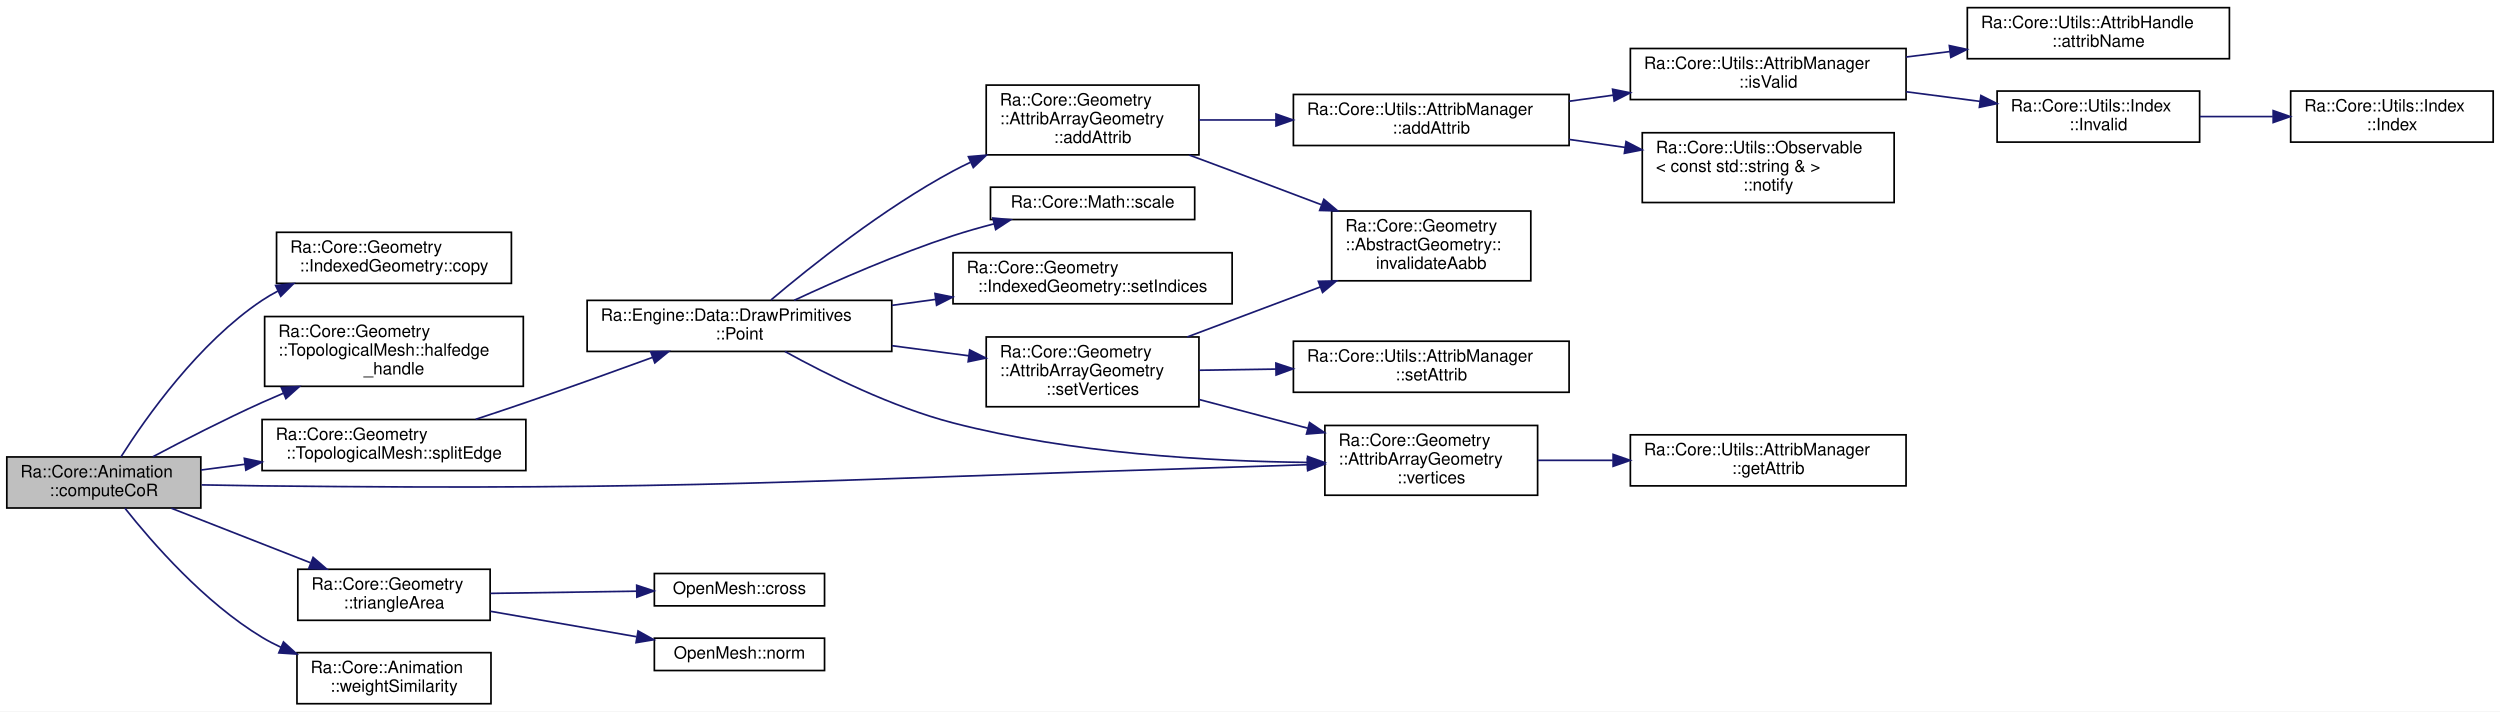
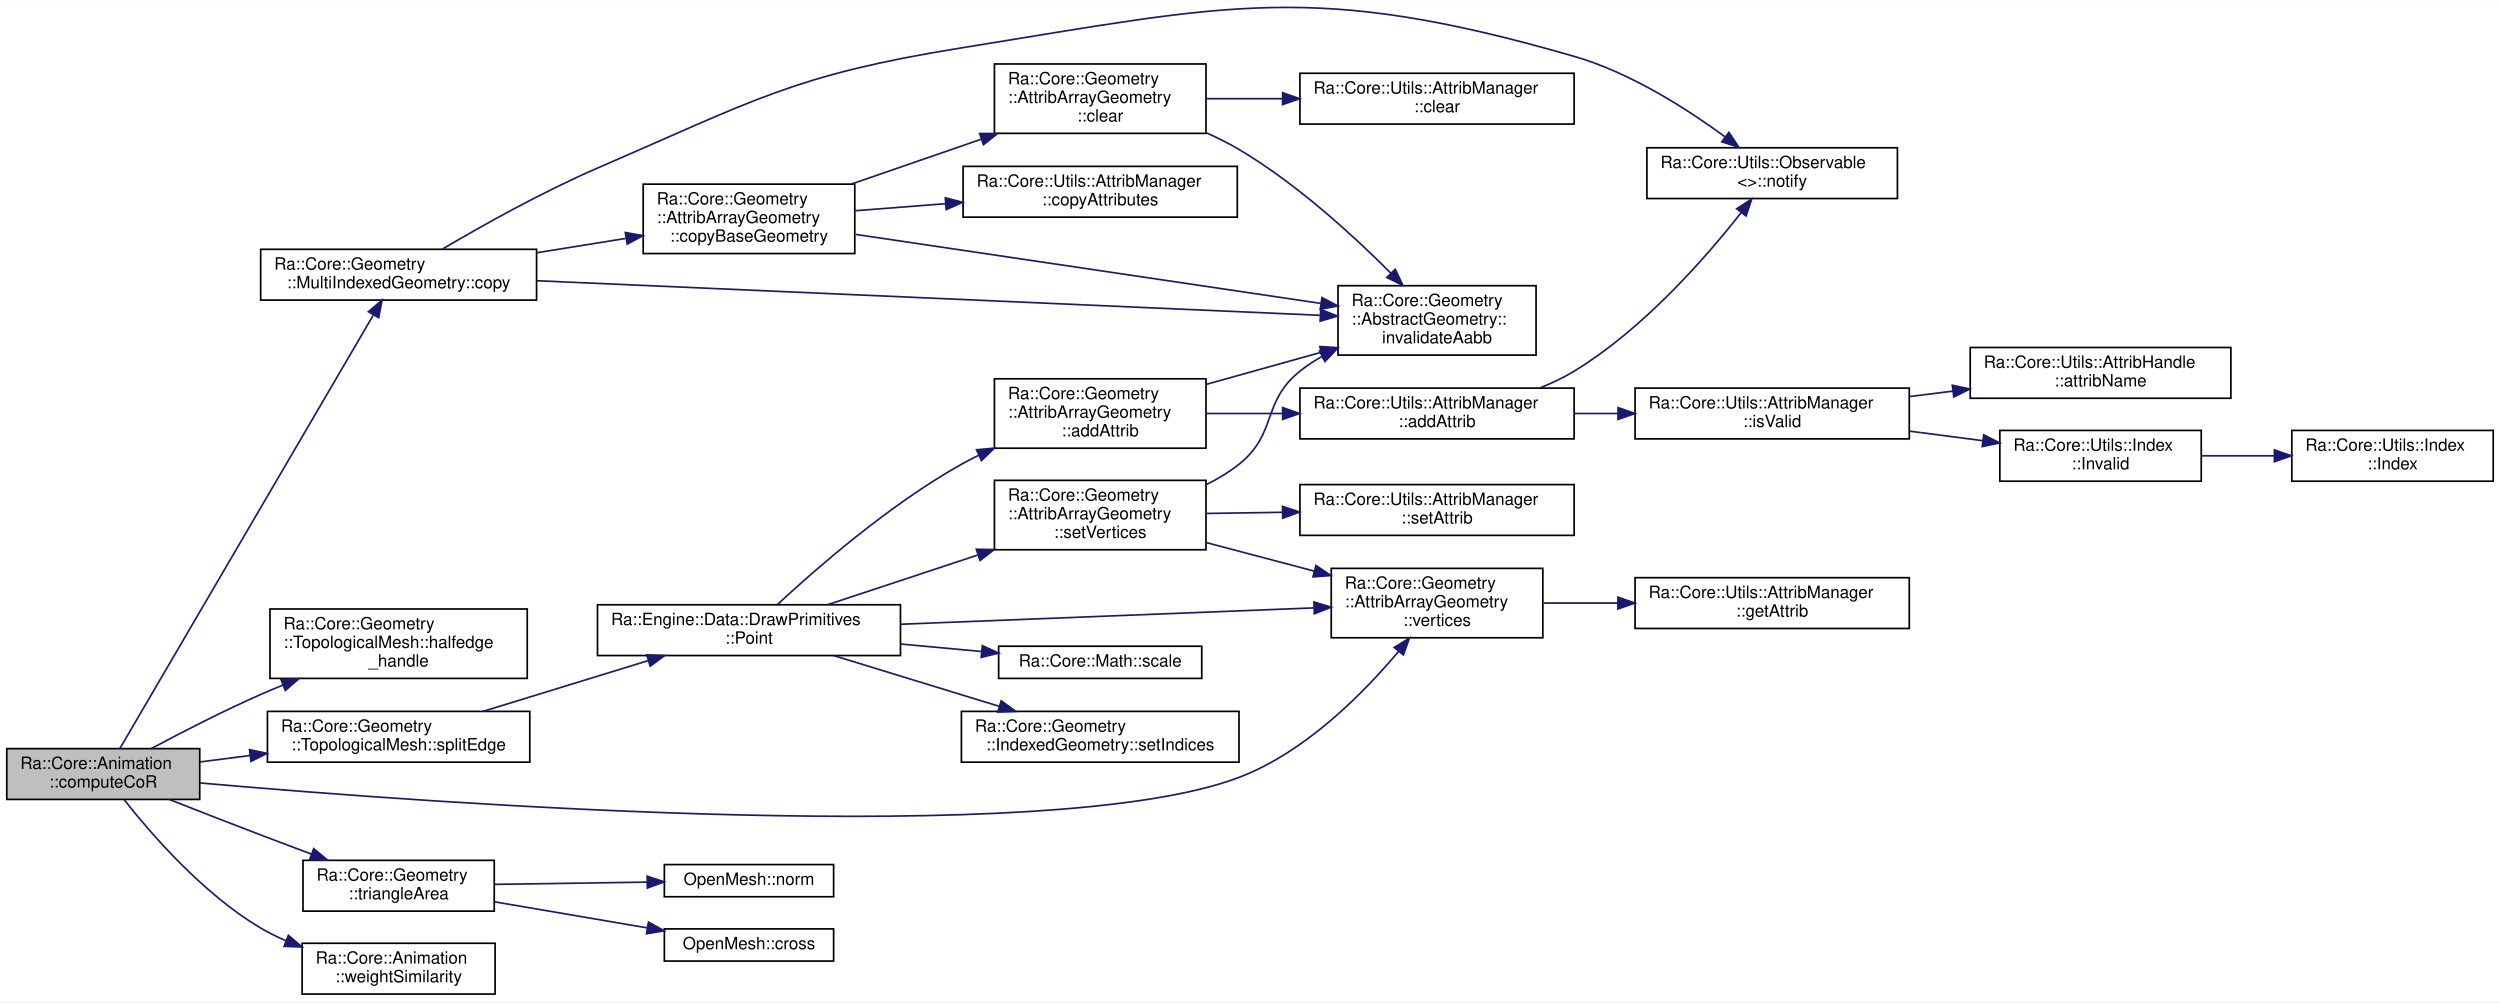
- <svg xmlns="http://www.w3.org/2000/svg" xmlns:xlink="http://www.w3.org/1999/xlink" width="1469pt" height="418pt" viewBox="0.00 0.00 1469.00 418.00">
-   <g id="graph0" class="graph" transform="scale(1 1) rotate(0) translate(4 414)">
-     <polygon fill="white" stroke="transparent" points="-4,4 -4,-414 1465,-414 1465,4 -4,4" />
+ <svg xmlns="http://www.w3.org/2000/svg" xmlns:xlink="http://www.w3.org/1999/xlink" width="1477pt" height="592pt" viewBox="0.00 0.00 1477.00 591.59">
+   <g id="graph0" class="graph" transform="scale(1 1) rotate(0) translate(4 587.59)">
+     <polygon fill="white" stroke="transparent" points="-4,4 -4,-587.59 1473,-587.59 1473,4 -4,4" />
    <g id="node1" class="node">
      <g id="a_node1">
        <a xlink:title="Computes the per-vertex optimal center of rotations.">
          <polygon fill="#bfbfbf" stroke="black" points="0,-115.5 0,-145.5 114,-145.5 114,-115.5 0,-115.5" />
          <text text-anchor="start" x="8" y="-133.5" font-family="Helvetica,sans-Serif" font-size="10.00">Ra::Core::Animation</text>
          <text text-anchor="middle" x="57" y="-122.5" font-family="Helvetica,sans-Serif" font-size="10.00">::computeCoR</text>
        </a>
      </g>
    </g>
    <g id="node2" class="node">
      <g id="a_node2">
-         <a xlink:href="classRa_1_1Core_1_1Geometry_1_1IndexedGeometry.html#a240c93af3b90a3b019c9ef01f7cb2f7b" target="_top" xlink:title="Copy only the geometry and the indices from other, but not the attributes.">
-           <polygon fill="white" stroke="black" points="158.5,-247.5 158.5,-277.5 296.5,-277.5 296.5,-247.5 158.5,-247.5" />
-           <text text-anchor="start" x="166.5" y="-265.5" font-family="Helvetica,sans-Serif" font-size="10.00">Ra::Core::Geometry</text>
-           <text text-anchor="middle" x="227.5" y="-254.5" font-family="Helvetica,sans-Serif" font-size="10.00">::IndexedGeometry::copy</text>
+         <a xlink:href="classRa_1_1Core_1_1Geometry_1_1MultiIndexedGeometry.html#af5e37e48eaeed99cbc49548b8f34283c" target="_top" xlink:title="Copy geometry and indices from others.">
+           <polygon fill="white" stroke="black" points="150,-410.5 150,-440.5 313,-440.5 313,-410.5 150,-410.5" />
+           <text text-anchor="start" x="158" y="-428.5" font-family="Helvetica,sans-Serif" font-size="10.00">Ra::Core::Geometry</text>
+           <text text-anchor="middle" x="231.5" y="-417.5" font-family="Helvetica,sans-Serif" font-size="10.00">::MultiIndexedGeometry::copy</text>
        </a>
      </g>
    </g>
    <g id="edge1" class="edge">
-       <path fill="none" stroke="midnightblue" d="M67.08,-145.57C81.72,-168.63 112.7,-212.62 150,-237.5 152.94,-239.46 156.04,-241.27 159.25,-242.96" />
-       <polygon fill="midnightblue" stroke="midnightblue" points="157.97,-246.23 168.51,-247.35 160.97,-239.9 157.97,-246.23" />
+       <path fill="none" stroke="midnightblue" d="M66.79,-145.53C94.82,-193.47 182.24,-342.98 216.52,-401.59" />
+       <polygon fill="midnightblue" stroke="midnightblue" points="213.66,-403.63 221.73,-410.5 219.7,-400.1 213.66,-403.63" />
+     </g>
+     <g id="node9" class="node">
+       <g id="a_node9">
+         <a xlink:href="classRa_1_1Core_1_1Geometry_1_1TopologicalMesh.html#afaacfdb6d79a9ccac45b78eba989d41d" target="_top" xlink:title=" ">
+           <polygon fill="white" stroke="black" points="155.5,-187 155.5,-228 307.5,-228 307.5,-187 155.5,-187" />
+           <text text-anchor="start" x="163.5" y="-216" font-family="Helvetica,sans-Serif" font-size="10.00">Ra::Core::Geometry</text>
+           <text text-anchor="start" x="163.5" y="-205" font-family="Helvetica,sans-Serif" font-size="10.00">::TopologicalMesh::halfedge</text>
+           <text text-anchor="middle" x="231.5" y="-194" font-family="Helvetica,sans-Serif" font-size="10.00">_handle</text>
+         </a>
+       </g>
+     </g>
+     <g id="edge10" class="edge">
+       <path fill="none" stroke="midnightblue" d="M85.38,-145.54C103.46,-155.21 127.84,-167.75 150,-177.5 154.3,-179.39 158.75,-181.27 163.26,-183.11" />
+       <polygon fill="midnightblue" stroke="midnightblue" points="161.99,-186.37 172.57,-186.83 164.58,-179.87 161.99,-186.37" />
+     </g>
+     <g id="node10" class="node">
+       <g id="a_node10">
+         <a xlink:href="classRa_1_1Core_1_1Geometry_1_1TopologicalMesh.html#a5be06e9a973e79d487dad3e570fb5928" target="_top" xlink:title=" ">
+           <polygon fill="white" stroke="black" points="154,-137.5 154,-167.5 309,-167.5 309,-137.5 154,-137.5" />
+           <text text-anchor="start" x="162" y="-155.5" font-family="Helvetica,sans-Serif" font-size="10.00">Ra::Core::Geometry</text>
+           <text text-anchor="middle" x="231.5" y="-144.5" font-family="Helvetica,sans-Serif" font-size="10.00">::TopologicalMesh::splitEdge</text>
+         </a>
+       </g>
+     </g>
+     <g id="edge11" class="edge">
+       <path fill="none" stroke="midnightblue" d="M114.01,-137.64C123.52,-138.86 133.6,-140.14 143.7,-141.43" />
+       <polygon fill="midnightblue" stroke="midnightblue" points="143.41,-144.92 153.77,-142.71 144.29,-137.98 143.41,-144.92" />
+     </g>
+     <g id="node22" class="node">
+       <g id="a_node22">
+         <a xlink:href="classRa_1_1Core_1_1Geometry_1_1AttribArrayGeometry.html#acabe05880d71a8dc4406964c258fff5a" target="_top" xlink:title="Access the vertices positions.">
+           <polygon fill="white" stroke="black" points="782.5,-211 782.5,-252 907.5,-252 907.5,-211 782.5,-211" />
+           <text text-anchor="start" x="790.5" y="-240" font-family="Helvetica,sans-Serif" font-size="10.00">Ra::Core::Geometry</text>
+           <text text-anchor="start" x="790.5" y="-229" font-family="Helvetica,sans-Serif" font-size="10.00">::AttribArrayGeometry</text>
+           <text text-anchor="middle" x="845" y="-218" font-family="Helvetica,sans-Serif" font-size="10.00">::vertices</text>
+         </a>
+       </g>
+     </g>
+     <g id="edge32" class="edge">
+       <path fill="none" stroke="midnightblue" d="M114.16,-125.23C254.4,-112.88 616.61,-86.18 728,-128.5 767.07,-143.34 801.41,-178.05 822.38,-203.07" />
+       <polygon fill="midnightblue" stroke="midnightblue" points="819.68,-205.29 828.72,-210.82 825.1,-200.86 819.68,-205.29" />
+     </g>
+     <g id="node24" class="node">
+       <g id="a_node24">
+         <a xlink:href="namespaceRa_1_1Core_1_1Geometry.html#a178f2b7309fe2ea5bc31a3abcb25368e" target="_top" xlink:title=" ">
+           <polygon fill="white" stroke="black" points="175,-49.5 175,-79.5 288,-79.5 288,-49.5 175,-49.5" />
+           <text text-anchor="start" x="183" y="-67.5" font-family="Helvetica,sans-Serif" font-size="10.00">Ra::Core::Geometry</text>
+           <text text-anchor="middle" x="231.5" y="-56.5" font-family="Helvetica,sans-Serif" font-size="10.00">::triangleArea</text>
+         </a>
+       </g>
+     </g>
+     <g id="edge29" class="edge">
+       <path fill="none" stroke="midnightblue" d="M95.99,-115.47C112.56,-108.96 132.22,-101.29 150,-94.5 159.71,-90.79 170.11,-86.88 180.09,-83.14" />
+       <polygon fill="midnightblue" stroke="midnightblue" points="181.35,-86.41 189.5,-79.63 178.91,-79.85 181.35,-86.41" />
+     </g>
+     <g id="node27" class="node">
+       <g id="a_node27">
+         <a xlink:href="namespaceRa_1_1Core_1_1Animation.html#a7e29ad918c37dcd14eee94f49c7ec300" target="_top" xlink:title=" ">
+           <polygon fill="white" stroke="black" points="174.5,-0.5 174.5,-30.5 288.5,-30.5 288.5,-0.5 174.5,-0.5" />
+           <text text-anchor="start" x="182.5" y="-18.5" font-family="Helvetica,sans-Serif" font-size="10.00">Ra::Core::Animation</text>
+           <text text-anchor="middle" x="231.5" y="-7.5" font-family="Helvetica,sans-Serif" font-size="10.00">::weightSimilarity</text>
+         </a>
+       </g>
+     </g>
+     <g id="edge33" class="edge">
+       <path fill="none" stroke="midnightblue" d="M69.37,-115.3C85.25,-95.11 115.98,-59.65 150,-39.5 154.71,-36.71 159.76,-34.23 164.96,-32.01" />
+       <polygon fill="midnightblue" stroke="midnightblue" points="166.39,-35.21 174.43,-28.32 163.84,-28.69 166.39,-35.21" />
    </g>
    <g id="node3" class="node">
      <g id="a_node3">
-         <a xlink:href="classRa_1_1Core_1_1Geometry_1_1TopologicalMesh.html#afaacfdb6d79a9ccac45b78eba989d41d" target="_top" xlink:title=" ">
-           <polygon fill="white" stroke="black" points="151.5,-187 151.5,-228 303.5,-228 303.5,-187 151.5,-187" />
-           <text text-anchor="start" x="159.5" y="-216" font-family="Helvetica,sans-Serif" font-size="10.00">Ra::Core::Geometry</text>
-           <text text-anchor="start" x="159.5" y="-205" font-family="Helvetica,sans-Serif" font-size="10.00">::TopologicalMesh::halfedge</text>
-           <text text-anchor="middle" x="227.5" y="-194" font-family="Helvetica,sans-Serif" font-size="10.00">_handle</text>
+         <a xlink:href="classRa_1_1Core_1_1Geometry_1_1AttribArrayGeometry.html#a1828a9428b47dc4a3f5cebec0681fc83" target="_top" xlink:title=" ">
+           <polygon fill="white" stroke="black" points="376,-438 376,-479 501,-479 501,-438 376,-438" />
+           <text text-anchor="start" x="384" y="-467" font-family="Helvetica,sans-Serif" font-size="10.00">Ra::Core::Geometry</text>
+           <text text-anchor="start" x="384" y="-456" font-family="Helvetica,sans-Serif" font-size="10.00">::AttribArrayGeometry</text>
+           <text text-anchor="middle" x="438.5" y="-445" font-family="Helvetica,sans-Serif" font-size="10.00">::copyBaseGeometry</text>
        </a>
      </g>
    </g>
    <g id="edge2" class="edge">
-       <path fill="none" stroke="midnightblue" d="M85.84,-145.63C103.91,-155.22 128.08,-167.63 150,-177.5 154.06,-179.33 158.27,-181.16 162.53,-182.96" />
-       <polygon fill="midnightblue" stroke="midnightblue" points="161.32,-186.25 171.9,-186.85 164,-179.78 161.32,-186.25" />
+       <path fill="none" stroke="midnightblue" d="M313.23,-438.5C330.49,-441.27 348.61,-444.19 365.51,-446.91" />
+       <polygon fill="midnightblue" stroke="midnightblue" points="365.43,-450.44 375.86,-448.58 366.54,-443.53 365.43,-450.44" />
+     </g>
+     <g id="node6" class="node">
+       <g id="a_node6">
+         <a xlink:href="structRa_1_1Core_1_1Geometry_1_1AbstractGeometry.html#a573def11b92bfa63c15dfddec792b450" target="_top" xlink:title=" ">
+           <polygon fill="white" stroke="black" points="786.5,-378 786.5,-419 903.5,-419 903.5,-378 786.5,-378" />
+           <text text-anchor="start" x="794.5" y="-407" font-family="Helvetica,sans-Serif" font-size="10.00">Ra::Core::Geometry</text>
+           <text text-anchor="start" x="794.5" y="-396" font-family="Helvetica,sans-Serif" font-size="10.00">::AbstractGeometry::</text>
+           <text text-anchor="middle" x="845" y="-385" font-family="Helvetica,sans-Serif" font-size="10.00">invalidateAabb</text>
+         </a>
+       </g>
+     </g>
+     <g id="edge8" class="edge">
+       <path fill="none" stroke="midnightblue" d="M313.07,-421.94C434.47,-416.58 662.13,-406.53 775.8,-401.51" />
+       <polygon fill="midnightblue" stroke="midnightblue" points="776.27,-404.99 786.11,-401.06 775.96,-398 776.27,-404.99" />
+     </g>
+     <g id="node8" class="node">
+       <g id="a_node8">
+         <a xlink:href="classRa_1_1Core_1_1Utils_1_1Observable.html#a7e5fe761726d56a51f95192eb6555f8f" target="_top" xlink:title="Notify (i.e. call) each attached observer with argument p.">
+           <polygon fill="white" stroke="black" points="969,-470.5 969,-500.5 1117,-500.5 1117,-470.5 969,-470.5" />
+           <text text-anchor="start" x="977" y="-488.5" font-family="Helvetica,sans-Serif" font-size="10.00">Ra::Core::Utils::Observable</text>
+           <text text-anchor="middle" x="1043" y="-477.5" font-family="Helvetica,sans-Serif" font-size="10.00">&lt;&gt;::notify</text>
+         </a>
+       </g>
+     </g>
+     <g id="edge9" class="edge">
+       <path fill="none" stroke="midnightblue" d="M257.31,-440.59C280.47,-454.26 316.28,-474.38 349,-488.5 441.4,-528.37 464.65,-543.52 564,-559.5 722.86,-585.05 771.4,-599.11 926,-554.5 959.34,-544.88 992.92,-523.3 1015.31,-506.82" />
+       <polygon fill="midnightblue" stroke="midnightblue" points="1017.44,-509.6 1023.32,-500.79 1013.23,-504.01 1017.44,-509.6" />
    </g>
    <g id="node4" class="node">
      <g id="a_node4">
-         <a xlink:href="classRa_1_1Core_1_1Geometry_1_1TopologicalMesh.html#a5be06e9a973e79d487dad3e570fb5928" target="_top" xlink:title=" ">
-           <polygon fill="white" stroke="black" points="150,-137.5 150,-167.5 305,-167.5 305,-137.5 150,-137.5" />
-           <text text-anchor="start" x="158" y="-155.5" font-family="Helvetica,sans-Serif" font-size="10.00">Ra::Core::Geometry</text>
-           <text text-anchor="middle" x="227.5" y="-144.5" font-family="Helvetica,sans-Serif" font-size="10.00">::TopologicalMesh::splitEdge</text>
+         <a xlink:href="classRa_1_1Core_1_1Geometry_1_1AttribArrayGeometry.html#a75f68d38992c5b5554ce6ebd852fac5f" target="_top" xlink:title="Erases all data, making the AttribArrayGeometry empty.">
+           <polygon fill="white" stroke="black" points="583.5,-509 583.5,-550 708.5,-550 708.5,-509 583.5,-509" />
+           <text text-anchor="start" x="591.5" y="-538" font-family="Helvetica,sans-Serif" font-size="10.00">Ra::Core::Geometry</text>
+           <text text-anchor="start" x="591.5" y="-527" font-family="Helvetica,sans-Serif" font-size="10.00">::AttribArrayGeometry</text>
+           <text text-anchor="middle" x="646" y="-516" font-family="Helvetica,sans-Serif" font-size="10.00">::clear</text>
        </a>
      </g>
    </g>
    <g id="edge3" class="edge">
-       <path fill="none" stroke="midnightblue" d="M114.11,-137.83C122.46,-138.92 131.22,-140.06 140.01,-141.21" />
-       <polygon fill="midnightblue" stroke="midnightblue" points="139.57,-144.68 149.94,-142.5 140.48,-137.74 139.57,-144.68" />
+       <path fill="none" stroke="midnightblue" d="M498.94,-479.04C522.9,-487.32 550.72,-496.92 575.6,-505.52" />
+       <polygon fill="midnightblue" stroke="midnightblue" points="574.74,-508.93 585.34,-508.89 577.03,-502.31 574.74,-508.93" />
+     </g>
+     <g id="edge7" class="edge">
+       <path fill="none" stroke="midnightblue" d="M501.38,-449.32C575.61,-438.31 699.64,-419.91 776.35,-408.53" />
+       <polygon fill="midnightblue" stroke="midnightblue" points="777.01,-411.97 786.39,-407.05 775.99,-405.05 777.01,-411.97" />
+     </g>
+     <g id="node7" class="node">
+       <g id="a_node7">
+         <a xlink:href="classRa_1_1Core_1_1Utils_1_1AttribManager.html#ac6bb36601ef78ccc0997134b5a2df7f0" target="_top" xlink:title="Base copy, does nothing.">
+           <polygon fill="white" stroke="black" points="565,-459.5 565,-489.5 727,-489.5 727,-459.5 565,-459.5" />
+           <text text-anchor="start" x="573" y="-477.5" font-family="Helvetica,sans-Serif" font-size="10.00">Ra::Core::Utils::AttribManager</text>
+           <text text-anchor="middle" x="646" y="-466.5" font-family="Helvetica,sans-Serif" font-size="10.00">::copyAttributes</text>
+         </a>
+       </g>
+     </g>
+     <g id="edge6" class="edge">
+       <path fill="none" stroke="midnightblue" d="M501.16,-463.3C518.01,-464.61 536.64,-466.06 554.74,-467.47" />
+       <polygon fill="midnightblue" stroke="midnightblue" points="554.49,-470.96 564.73,-468.25 555.03,-463.98 554.49,-470.96" />
+     </g>
+     <g id="node5" class="node">
+       <g id="a_node5">
+         <a xlink:href="classRa_1_1Core_1_1Utils_1_1AttribManager.html#ae99bb77d3d29e9d99b4bcc257919ecda" target="_top" xlink:title="clear all attribs, invalidate handles.">
+           <polygon fill="white" stroke="black" points="764,-514.5 764,-544.5 926,-544.5 926,-514.5 764,-514.5" />
+           <text text-anchor="start" x="772" y="-532.5" font-family="Helvetica,sans-Serif" font-size="10.00">Ra::Core::Utils::AttribManager</text>
+           <text text-anchor="middle" x="845" y="-521.5" font-family="Helvetica,sans-Serif" font-size="10.00">::clear</text>
+         </a>
+       </g>
+     </g>
+     <g id="edge4" class="edge">
+       <path fill="none" stroke="midnightblue" d="M708.52,-529.5C722.88,-529.5 738.46,-529.5 753.77,-529.5" />
+       <polygon fill="midnightblue" stroke="midnightblue" points="753.78,-533 763.78,-529.5 753.78,-526 753.78,-533" />
+     </g>
+     <g id="edge5" class="edge">
+       <path fill="none" stroke="midnightblue" d="M708.69,-509.35C715.37,-506.38 721.94,-503.1 728,-499.5 762.04,-479.3 795.56,-448.63 817.74,-426.38" />
+       <polygon fill="midnightblue" stroke="midnightblue" points="820.3,-428.77 824.81,-419.19 815.3,-423.87 820.3,-428.77" />
+     </g>
+     <g id="node11" class="node">
+       <g id="a_node11">
+         <a xlink:href="namespaceRa_1_1Engine_1_1Data_1_1DrawPrimitives.html#ad10130fea53a693f02d20eb4c1c6a155" target="_top" xlink:title="Displays given point shown as the crossing of 3 lines of length 'scale'.">
+           <polygon fill="white" stroke="black" points="349,-200.5 349,-230.5 528,-230.5 528,-200.5 349,-200.5" />
+           <text text-anchor="start" x="357" y="-218.5" font-family="Helvetica,sans-Serif" font-size="10.00">Ra::Engine::Data::DrawPrimitives</text>
+           <text text-anchor="middle" x="438.5" y="-207.5" font-family="Helvetica,sans-Serif" font-size="10.00">::Point</text>
+         </a>
+       </g>
+     </g>
+     <g id="edge12" class="edge">
+       <path fill="none" stroke="midnightblue" d="M281.34,-167.51C310.62,-176.51 348.04,-188.01 378.9,-197.49" />
+       <polygon fill="midnightblue" stroke="midnightblue" points="378.09,-200.9 388.68,-200.5 380.15,-194.21 378.09,-200.9" />
+     </g>
+     <g id="node12" class="node">
+       <g id="a_node12">
+         <a xlink:href="classRa_1_1Core_1_1Geometry_1_1AttribArrayGeometry.html#ae1956b0396dadd84f55a12f2160e5671" target="_top" xlink:title=" ">
+           <polygon fill="white" stroke="black" points="583.5,-323 583.5,-364 708.5,-364 708.5,-323 583.5,-323" />
+           <text text-anchor="start" x="591.5" y="-352" font-family="Helvetica,sans-Serif" font-size="10.00">Ra::Core::Geometry</text>
+           <text text-anchor="start" x="591.5" y="-341" font-family="Helvetica,sans-Serif" font-size="10.00">::AttribArrayGeometry</text>
+           <text text-anchor="middle" x="646" y="-330" font-family="Helvetica,sans-Serif" font-size="10.00">::addAttrib</text>
+         </a>
+       </g>
+     </g>
+     <g id="edge13" class="edge">
+       <path fill="none" stroke="midnightblue" d="M455.23,-230.58C477.78,-251.53 521.29,-289.56 564,-313.5 567.27,-315.33 570.67,-317.09 574.14,-318.77" />
+       <polygon fill="midnightblue" stroke="midnightblue" points="572.93,-322.07 583.48,-323.05 575.85,-315.7 572.93,-322.07" />
    </g>
    <g id="node18" class="node">
      <g id="a_node18">
-         <a xlink:href="classRa_1_1Core_1_1Geometry_1_1AttribArrayGeometry.html#acabe05880d71a8dc4406964c258fff5a" target="_top" xlink:title="Access the vertices positions.">
-           <polygon fill="white" stroke="black" points="774.5,-123 774.5,-164 899.5,-164 899.5,-123 774.5,-123" />
-           <text text-anchor="start" x="782.5" y="-152" font-family="Helvetica,sans-Serif" font-size="10.00">Ra::Core::Geometry</text>
-           <text text-anchor="start" x="782.5" y="-141" font-family="Helvetica,sans-Serif" font-size="10.00">::AttribArrayGeometry</text>
-           <text text-anchor="middle" x="837" y="-130" font-family="Helvetica,sans-Serif" font-size="10.00">::vertices</text>
-         </a>
-       </g>
-     </g>
-     <g id="edge24" class="edge">
-       <path fill="none" stroke="midnightblue" d="M114.44,-129.08C126.19,-128.84 138.5,-128.63 150,-128.5 403.37,-125.75 466.74,-131.78 720,-139.5 734.32,-139.94 749.63,-140.44 764.28,-140.94" />
-       <polygon fill="midnightblue" stroke="midnightblue" points="764.18,-144.44 774.3,-141.28 764.42,-137.44 764.18,-144.44" />
+         <a xlink:href="namespaceRa_1_1Core_1_1Math.html#a941baf20065c77d494ca251e6e104f31" target="_top" xlink:title="Returns the quaternion q multipled by a scalar factor of k.">
+           <polygon fill="white" stroke="black" points="586,-187 586,-206 706,-206 706,-187 586,-187" />
+           <text text-anchor="middle" x="646" y="-194" font-family="Helvetica,sans-Serif" font-size="10.00">Ra::Core::Math::scale</text>
+         </a>
+       </g>
+     </g>
+     <g id="edge21" class="edge">
+       <path fill="none" stroke="midnightblue" d="M528.14,-207.3C544.03,-205.84 560.37,-204.32 575.62,-202.91" />
+       <polygon fill="midnightblue" stroke="midnightblue" points="576.35,-206.36 585.98,-201.96 575.7,-199.39 576.35,-206.36" />
+     </g>
+     <g id="node19" class="node">
+       <g id="a_node19">
+         <a xlink:href="classRa_1_1Core_1_1Geometry_1_1IndexedGeometry.html#ad1fc6b57b469ef12d14f677852b8f2a8" target="_top" xlink:title=" ">
+           <polygon fill="white" stroke="black" points="564,-137.5 564,-167.5 728,-167.5 728,-137.5 564,-137.5" />
+           <text text-anchor="start" x="572" y="-155.5" font-family="Helvetica,sans-Serif" font-size="10.00">Ra::Core::Geometry</text>
+           <text text-anchor="middle" x="646" y="-144.5" font-family="Helvetica,sans-Serif" font-size="10.00">::IndexedGeometry::setIndices</text>
+         </a>
+       </g>
+     </g>
+     <g id="edge22" class="edge">
+       <path fill="none" stroke="midnightblue" d="M488.46,-200.49C517.81,-191.49 555.32,-179.99 586.26,-170.51" />
+       <polygon fill="midnightblue" stroke="midnightblue" points="587.52,-173.78 596.06,-167.5 585.47,-167.09 587.52,-173.78" />
    </g>
    <g id="node20" class="node">
      <g id="a_node20">
-         <a xlink:href="namespaceRa_1_1Core_1_1Geometry.html#a178f2b7309fe2ea5bc31a3abcb25368e" target="_top" xlink:title=" ">
-           <polygon fill="white" stroke="black" points="171,-49.5 171,-79.5 284,-79.5 284,-49.5 171,-49.5" />
-           <text text-anchor="start" x="179" y="-67.5" font-family="Helvetica,sans-Serif" font-size="10.00">Ra::Core::Geometry</text>
-           <text text-anchor="middle" x="227.5" y="-56.5" font-family="Helvetica,sans-Serif" font-size="10.00">::triangleArea</text>
-         </a>
-       </g>
-     </g>
-     <g id="edge21" class="edge">
-       <path fill="none" stroke="midnightblue" d="M96.66,-115.36C120.95,-105.84 152.49,-93.49 178.4,-83.34" />
-       <polygon fill="midnightblue" stroke="midnightblue" points="179.99,-86.48 188.02,-79.57 177.43,-79.96 179.99,-86.48" />
+         <a xlink:href="classRa_1_1Core_1_1Geometry_1_1AttribArrayGeometry.html#a887411177386edbcdc35d0c6bf78a83a" target="_top" xlink:title="Set vertices.">
+           <polygon fill="white" stroke="black" points="583.5,-263 583.5,-304 708.5,-304 708.5,-263 583.5,-263" />
+           <text text-anchor="start" x="591.5" y="-292" font-family="Helvetica,sans-Serif" font-size="10.00">Ra::Core::Geometry</text>
+           <text text-anchor="start" x="591.5" y="-281" font-family="Helvetica,sans-Serif" font-size="10.00">::AttribArrayGeometry</text>
+           <text text-anchor="middle" x="646" y="-270" font-family="Helvetica,sans-Serif" font-size="10.00">::setVertices</text>
+         </a>
+       </g>
+     </g>
+     <g id="edge23" class="edge">
+       <path fill="none" stroke="midnightblue" d="M484.85,-230.51C510.87,-239.12 544.12,-250.12 573.57,-259.86" />
+       <polygon fill="midnightblue" stroke="midnightblue" points="572.8,-263.3 583.39,-263.11 575,-256.65 572.8,-263.3" />
+     </g>
+     <g id="edge28" class="edge">
+       <path fill="none" stroke="midnightblue" d="M528.27,-219.01C601.49,-221.91 704.05,-225.96 772.17,-228.66" />
+       <polygon fill="midnightblue" stroke="midnightblue" points="772.25,-232.16 782.38,-229.06 772.53,-225.17 772.25,-232.16" />
+     </g>
+     <g id="edge20" class="edge">
+       <path fill="none" stroke="midnightblue" d="M708.52,-360.68C730.16,-366.72 754.58,-373.53 776.66,-379.7" />
+       <polygon fill="midnightblue" stroke="midnightblue" points="775.73,-383.07 786.3,-382.39 777.61,-376.33 775.73,-383.07" />
+     </g>
+     <g id="node13" class="node">
+       <g id="a_node13">
+         <a xlink:href="classRa_1_1Core_1_1Utils_1_1AttribManager.html#ac2d3cdc360ffe1904a15ff8504de95b8" target="_top" xlink:title=" ">
+           <polygon fill="white" stroke="black" points="764,-328.5 764,-358.5 926,-358.5 926,-328.5 764,-328.5" />
+           <text text-anchor="start" x="772" y="-346.5" font-family="Helvetica,sans-Serif" font-size="10.00">Ra::Core::Utils::AttribManager</text>
+           <text text-anchor="middle" x="845" y="-335.5" font-family="Helvetica,sans-Serif" font-size="10.00">::addAttrib</text>
+         </a>
+       </g>
+     </g>
+     <g id="edge14" class="edge">
+       <path fill="none" stroke="midnightblue" d="M708.52,-343.5C722.88,-343.5 738.46,-343.5 753.77,-343.5" />
+       <polygon fill="midnightblue" stroke="midnightblue" points="753.78,-347 763.78,-343.5 753.78,-340 753.78,-347" />
+     </g>
+     <g id="edge19" class="edge">
+       <path fill="none" stroke="midnightblue" d="M905.54,-358.5C912.67,-361.33 919.66,-364.64 926,-368.5 967.02,-393.44 1004.11,-435.97 1024.8,-462.3" />
+       <polygon fill="midnightblue" stroke="midnightblue" points="1022.04,-464.46 1030.92,-470.24 1027.58,-460.18 1022.04,-464.46" />
+     </g>
+     <g id="node14" class="node">
+       <g id="a_node14">
+         <a xlink:href="classRa_1_1Core_1_1Utils_1_1AttribManager.html#ae61e2c70f407d49d854ee4b98a39121f" target="_top" xlink:title="Return true if h correspond to an existing attribute in *this.">
+           <polygon fill="white" stroke="black" points="962,-328.5 962,-358.5 1124,-358.5 1124,-328.5 962,-328.5" />
+           <text text-anchor="start" x="970" y="-346.5" font-family="Helvetica,sans-Serif" font-size="10.00">Ra::Core::Utils::AttribManager</text>
+           <text text-anchor="middle" x="1043" y="-335.5" font-family="Helvetica,sans-Serif" font-size="10.00">::isValid</text>
+         </a>
+       </g>
+     </g>
+     <g id="edge15" class="edge">
+       <path fill="none" stroke="midnightblue" d="M926,-343.5C934.52,-343.5 943.23,-343.5 951.86,-343.5" />
+       <polygon fill="midnightblue" stroke="midnightblue" points="951.93,-347 961.93,-343.5 951.93,-340 951.93,-347" />
+     </g>
+     <g id="node15" class="node">
+       <g id="a_node15">
+         <a xlink:href="classRa_1_1Core_1_1Utils_1_1AttribHandle.html#a17afbd6718234d480c05258369bdfde9" target="_top" xlink:title=" ">
+           <polygon fill="white" stroke="black" points="1160,-352.5 1160,-382.5 1314,-382.5 1314,-352.5 1160,-352.5" />
+           <text text-anchor="start" x="1168" y="-370.5" font-family="Helvetica,sans-Serif" font-size="10.00">Ra::Core::Utils::AttribHandle</text>
+           <text text-anchor="middle" x="1237" y="-359.5" font-family="Helvetica,sans-Serif" font-size="10.00">::attribName</text>
+         </a>
+       </g>
+     </g>
+     <g id="edge16" class="edge">
+       <path fill="none" stroke="midnightblue" d="M1124.03,-353.5C1132.54,-354.57 1141.22,-355.65 1149.79,-356.72" />
+       <polygon fill="midnightblue" stroke="midnightblue" points="1149.43,-360.21 1159.79,-357.97 1150.3,-353.26 1149.43,-360.21" />
+     </g>
+     <g id="node16" class="node">
+       <g id="a_node16">
+         <a xlink:href="classRa_1_1Core_1_1Utils_1_1Index.html#a771f93efd49538950e3cb9e57e46fbaf" target="_top" xlink:title=" ">
+           <polygon fill="white" stroke="black" points="1177.5,-303.5 1177.5,-333.5 1296.5,-333.5 1296.5,-303.5 1177.5,-303.5" />
+           <text text-anchor="start" x="1185.5" y="-321.5" font-family="Helvetica,sans-Serif" font-size="10.00">Ra::Core::Utils::Index</text>
+           <text text-anchor="middle" x="1237" y="-310.5" font-family="Helvetica,sans-Serif" font-size="10.00">::Invalid</text>
+         </a>
+       </g>
+     </g>
+     <g id="edge17" class="edge">
+       <path fill="none" stroke="midnightblue" d="M1124.03,-333.08C1138.44,-331.2 1153.34,-329.26 1167.39,-327.43" />
+       <polygon fill="midnightblue" stroke="midnightblue" points="1167.98,-330.89 1177.45,-326.12 1167.08,-323.94 1167.98,-330.89" />
+     </g>
+     <g id="node17" class="node">
+       <g id="a_node17">
+         <a xlink:href="classRa_1_1Core_1_1Utils_1_1Index.html#ab3376097b792b1ac2068c6da1cb6c8e4" target="_top" xlink:title="CONSTRUCTOR.">
+           <polygon fill="white" stroke="black" points="1350,-303.5 1350,-333.5 1469,-333.5 1469,-303.5 1350,-303.5" />
+           <text text-anchor="start" x="1358" y="-321.5" font-family="Helvetica,sans-Serif" font-size="10.00">Ra::Core::Utils::Index</text>
+           <text text-anchor="middle" x="1409.5" y="-310.5" font-family="Helvetica,sans-Serif" font-size="10.00">::Index</text>
+         </a>
+       </g>
+     </g>
+     <g id="edge18" class="edge">
+       <path fill="none" stroke="midnightblue" d="M1296.68,-318.5C1310.47,-318.5 1325.3,-318.5 1339.51,-318.5" />
+       <polygon fill="midnightblue" stroke="midnightblue" points="1339.72,-322 1349.72,-318.5 1339.72,-315 1339.72,-322" />
+     </g>
+     <g id="edge24" class="edge">
+       <path fill="none" stroke="midnightblue" d="M708.55,-301.44C715.47,-304.83 722.14,-308.83 728,-313.5 750.85,-331.71 741.19,-350.24 764,-368.5 768.02,-371.72 772.43,-374.62 777.03,-377.22" />
+       <polygon fill="midnightblue" stroke="midnightblue" points="775.6,-380.42 786.1,-381.88 778.8,-374.2 775.6,-380.42" />
+     </g>
+     <g id="node21" class="node">
+       <g id="a_node21">
+         <a xlink:href="classRa_1_1Core_1_1Utils_1_1AttribManager.html#a056b7697cfbedd6b20dde6ce7955094e" target="_top" xlink:title=" ">
+           <polygon fill="white" stroke="black" points="764,-271.5 764,-301.5 926,-301.5 926,-271.5 764,-271.5" />
+           <text text-anchor="start" x="772" y="-289.5" font-family="Helvetica,sans-Serif" font-size="10.00">Ra::Core::Utils::AttribManager</text>
+           <text text-anchor="middle" x="845" y="-278.5" font-family="Helvetica,sans-Serif" font-size="10.00">::setAttrib</text>
+         </a>
+       </g>
+     </g>
+     <g id="edge25" class="edge">
+       <path fill="none" stroke="midnightblue" d="M708.52,-284.44C722.88,-284.66 738.46,-284.89 753.77,-285.13" />
+       <polygon fill="midnightblue" stroke="midnightblue" points="753.72,-288.63 763.78,-285.28 753.83,-281.63 753.72,-288.63" />
+     </g>
+     <g id="edge26" class="edge">
+       <path fill="none" stroke="midnightblue" d="M708.52,-267.26C728.79,-261.91 751.51,-255.91 772.46,-250.38" />
+       <polygon fill="midnightblue" stroke="midnightblue" points="773.49,-253.73 782.27,-247.79 771.71,-246.96 773.49,-253.73" />
    </g>
    <g id="node23" class="node">
      <g id="a_node23">
-         <a xlink:href="namespaceRa_1_1Core_1_1Animation.html#a7e29ad918c37dcd14eee94f49c7ec300" target="_top" xlink:title=" ">
-           <polygon fill="white" stroke="black" points="170.5,-0.5 170.5,-30.5 284.5,-30.5 284.5,-0.5 170.5,-0.5" />
-           <text text-anchor="start" x="178.5" y="-18.5" font-family="Helvetica,sans-Serif" font-size="10.00">Ra::Core::Animation</text>
-           <text text-anchor="middle" x="227.5" y="-7.5" font-family="Helvetica,sans-Serif" font-size="10.00">::weightSimilarity</text>
-         </a>
-       </g>
-     </g>
-     <g id="edge25" class="edge">
-       <path fill="none" stroke="midnightblue" d="M69.41,-115.37C85.34,-95.26 116.13,-59.9 150,-39.5 153.56,-37.36 157.32,-35.39 161.2,-33.59" />
-       <polygon fill="midnightblue" stroke="midnightblue" points="162.58,-36.8 170.4,-29.66 159.83,-30.36 162.58,-36.8" />
-     </g>
-     <g id="node5" class="node">
-       <g id="a_node5">
-         <a xlink:href="namespaceRa_1_1Engine_1_1Data_1_1DrawPrimitives.html#ad10130fea53a693f02d20eb4c1c6a155" target="_top" xlink:title="Displays given point shown as the crossing of 3 lines of length 'scale'.">
-           <polygon fill="white" stroke="black" points="341,-207.5 341,-237.5 520,-237.5 520,-207.5 341,-207.5" />
-           <text text-anchor="start" x="349" y="-225.5" font-family="Helvetica,sans-Serif" font-size="10.00">Ra::Engine::Data::DrawPrimitives</text>
-           <text text-anchor="middle" x="430.5" y="-214.5" font-family="Helvetica,sans-Serif" font-size="10.00">::Point</text>
-         </a>
-       </g>
-     </g>
-     <g id="edge4" class="edge">
-       <path fill="none" stroke="midnightblue" d="M275.51,-167.61C285.27,-170.82 295.49,-174.23 305,-177.5 329.63,-185.97 356.84,-195.76 379.53,-204.04" />
-       <polygon fill="midnightblue" stroke="midnightblue" points="378.37,-207.34 388.96,-207.49 380.77,-200.77 378.37,-207.34" />
-     </g>
-     <g id="node6" class="node">
-       <g id="a_node6">
-         <a xlink:href="classRa_1_1Core_1_1Geometry_1_1AttribArrayGeometry.html#ae1956b0396dadd84f55a12f2160e5671" target="_top" xlink:title=" ">
-           <polygon fill="white" stroke="black" points="575.5,-323 575.5,-364 700.5,-364 700.5,-323 575.5,-323" />
-           <text text-anchor="start" x="583.5" y="-352" font-family="Helvetica,sans-Serif" font-size="10.00">Ra::Core::Geometry</text>
-           <text text-anchor="start" x="583.5" y="-341" font-family="Helvetica,sans-Serif" font-size="10.00">::AttribArrayGeometry</text>
-           <text text-anchor="middle" x="638" y="-330" font-family="Helvetica,sans-Serif" font-size="10.00">::addAttrib</text>
-         </a>
-       </g>
-     </g>
-     <g id="edge5" class="edge">
-       <path fill="none" stroke="midnightblue" d="M449.01,-237.74C472.19,-257.34 514.96,-291.46 556,-313.5 559.3,-315.27 562.72,-316.98 566.22,-318.63" />
-       <polygon fill="midnightblue" stroke="midnightblue" points="565.05,-321.94 575.6,-322.83 567.91,-315.55 565.05,-321.94" />
-     </g>
-     <g id="node14" class="node">
-       <g id="a_node14">
-         <a xlink:href="namespaceRa_1_1Core_1_1Math.html#a941baf20065c77d494ca251e6e104f31" target="_top" xlink:title="Returns the quaternion q multipled by a scalar factor of k.">
-           <polygon fill="white" stroke="black" points="578,-285 578,-304 698,-304 698,-285 578,-285" />
-           <text text-anchor="middle" x="638" y="-292" font-family="Helvetica,sans-Serif" font-size="10.00">Ra::Core::Math::scale</text>
-         </a>
-       </g>
-     </g>
-     <g id="edge13" class="edge">
-       <path fill="none" stroke="midnightblue" d="M462.65,-237.54C487.49,-249.09 523.41,-264.83 556,-275.5 563.71,-278.02 571.94,-280.36 580.08,-282.46" />
-       <polygon fill="midnightblue" stroke="midnightblue" points="579.38,-285.89 589.93,-284.9 581.07,-279.1 579.38,-285.89" />
-     </g>
-     <g id="node15" class="node">
-       <g id="a_node15">
-         <a xlink:href="classRa_1_1Core_1_1Geometry_1_1IndexedGeometry.html#ad1fc6b57b469ef12d14f677852b8f2a8" target="_top" xlink:title=" ">
-           <polygon fill="white" stroke="black" points="556,-235.5 556,-265.5 720,-265.5 720,-235.5 556,-235.5" />
-           <text text-anchor="start" x="564" y="-253.5" font-family="Helvetica,sans-Serif" font-size="10.00">Ra::Core::Geometry</text>
-           <text text-anchor="middle" x="638" y="-242.5" font-family="Helvetica,sans-Serif" font-size="10.00">::IndexedGeometry::setIndices</text>
-         </a>
-       </g>
-     </g>
-     <g id="edge14" class="edge">
-       <path fill="none" stroke="midnightblue" d="M520.14,-234.58C528.65,-235.74 537.29,-236.91 545.83,-238.08" />
-       <polygon fill="midnightblue" stroke="midnightblue" points="545.4,-241.55 555.78,-239.43 546.35,-234.62 545.4,-241.55" />
-     </g>
-     <g id="node16" class="node">
-       <g id="a_node16">
-         <a xlink:href="classRa_1_1Core_1_1Geometry_1_1AttribArrayGeometry.html#a887411177386edbcdc35d0c6bf78a83a" target="_top" xlink:title="Set vertices.">
-           <polygon fill="white" stroke="black" points="575.5,-175 575.5,-216 700.5,-216 700.5,-175 575.5,-175" />
-           <text text-anchor="start" x="583.5" y="-204" font-family="Helvetica,sans-Serif" font-size="10.00">Ra::Core::Geometry</text>
-           <text text-anchor="start" x="583.5" y="-193" font-family="Helvetica,sans-Serif" font-size="10.00">::AttribArrayGeometry</text>
-           <text text-anchor="middle" x="638" y="-182" font-family="Helvetica,sans-Serif" font-size="10.00">::setVertices</text>
-         </a>
-       </g>
-     </g>
-     <g id="edge15" class="edge">
-       <path fill="none" stroke="midnightblue" d="M520.14,-210.85C535.23,-208.87 550.74,-206.83 565.33,-204.92" />
-       <polygon fill="midnightblue" stroke="midnightblue" points="565.8,-208.38 575.26,-203.61 564.89,-201.44 565.8,-208.38" />
-     </g>
-     <g id="edge20" class="edge">
-       <path fill="none" stroke="midnightblue" d="M457.22,-207.47C481.72,-193.94 520.1,-174.81 556,-165.5 625.24,-147.53 707.06,-142.93 764.32,-142.28" />
-       <polygon fill="midnightblue" stroke="midnightblue" points="764.38,-145.78 774.36,-142.2 764.33,-138.78 764.38,-145.78" />
-     </g>
-     <g id="node7" class="node">
-       <g id="a_node7">
-         <a xlink:href="classRa_1_1Core_1_1Utils_1_1AttribManager.html#ac2d3cdc360ffe1904a15ff8504de95b8" target="_top" xlink:title=" ">
-           <polygon fill="white" stroke="black" points="756,-328.5 756,-358.5 918,-358.5 918,-328.5 756,-328.5" />
-           <text text-anchor="start" x="764" y="-346.5" font-family="Helvetica,sans-Serif" font-size="10.00">Ra::Core::Utils::AttribManager</text>
-           <text text-anchor="middle" x="837" y="-335.5" font-family="Helvetica,sans-Serif" font-size="10.00">::addAttrib</text>
-         </a>
-       </g>
-     </g>
-     <g id="edge6" class="edge">
-       <path fill="none" stroke="midnightblue" d="M700.52,-343.5C714.88,-343.5 730.46,-343.5 745.77,-343.5" />
-       <polygon fill="midnightblue" stroke="midnightblue" points="745.78,-347 755.78,-343.5 745.78,-340 745.78,-347" />
-     </g>
-     <g id="node13" class="node">
-       <g id="a_node13">
-         <a xlink:href="structRa_1_1Core_1_1Geometry_1_1AbstractGeometry.html#a573def11b92bfa63c15dfddec792b450" target="_top" xlink:title=" ">
-           <polygon fill="white" stroke="black" points="778.5,-249 778.5,-290 895.5,-290 895.5,-249 778.5,-249" />
-           <text text-anchor="start" x="786.5" y="-278" font-family="Helvetica,sans-Serif" font-size="10.00">Ra::Core::Geometry</text>
-           <text text-anchor="start" x="786.5" y="-267" font-family="Helvetica,sans-Serif" font-size="10.00">::AbstractGeometry::</text>
-           <text text-anchor="middle" x="837" y="-256" font-family="Helvetica,sans-Serif" font-size="10.00">invalidateAabb</text>
-         </a>
-       </g>
-     </g>
-     <g id="edge12" class="edge">
-       <path fill="none" stroke="midnightblue" d="M694.79,-322.9C703.24,-319.76 711.86,-316.55 720,-313.5 736.94,-307.15 755.26,-300.23 772.22,-293.79" />
-       <polygon fill="midnightblue" stroke="midnightblue" points="773.92,-296.89 782.03,-290.07 771.44,-290.35 773.92,-296.89" />
-     </g>
-     <g id="node8" class="node">
-       <g id="a_node8">
-         <a xlink:href="classRa_1_1Core_1_1Utils_1_1AttribManager.html#ae61e2c70f407d49d854ee4b98a39121f" target="_top" xlink:title="Return true if h correspond to an existing attribute in *this.">
-           <polygon fill="white" stroke="black" points="954,-355.5 954,-385.5 1116,-385.5 1116,-355.5 954,-355.5" />
-           <text text-anchor="start" x="962" y="-373.5" font-family="Helvetica,sans-Serif" font-size="10.00">Ra::Core::Utils::AttribManager</text>
-           <text text-anchor="middle" x="1035" y="-362.5" font-family="Helvetica,sans-Serif" font-size="10.00">::isValid</text>
-         </a>
-       </g>
-     </g>
-     <g id="edge7" class="edge">
-       <path fill="none" stroke="midnightblue" d="M918,-354.52C926.52,-355.69 935.23,-356.89 943.86,-358.08" />
-       <polygon fill="midnightblue" stroke="midnightblue" points="943.55,-361.57 953.93,-359.47 944.51,-354.64 943.55,-361.57" />
-     </g>
-     <g id="node12" class="node">
-       <g id="a_node12">
-         <a xlink:href="classRa_1_1Core_1_1Utils_1_1Observable.html#a7e5fe761726d56a51f95192eb6555f8f" target="_top" xlink:title="Notify (i.e. call) each attached observer with argument p.">
-           <polygon fill="white" stroke="black" points="961,-295 961,-336 1109,-336 1109,-295 961,-295" />
-           <text text-anchor="start" x="969" y="-324" font-family="Helvetica,sans-Serif" font-size="10.00">Ra::Core::Utils::Observable</text>
-           <text text-anchor="start" x="969" y="-313" font-family="Helvetica,sans-Serif" font-size="10.00">&lt; const std::string &amp; &gt;</text>
-           <text text-anchor="middle" x="1035" y="-302" font-family="Helvetica,sans-Serif" font-size="10.00">::notify</text>
-         </a>
-       </g>
-     </g>
-     <g id="edge11" class="edge">
-       <path fill="none" stroke="midnightblue" d="M918,-332.07C928.86,-330.52 940.03,-328.92 950.94,-327.37" />
-       <polygon fill="midnightblue" stroke="midnightblue" points="951.47,-330.83 960.87,-325.95 950.48,-323.9 951.47,-330.83" />
-     </g>
-     <g id="node9" class="node">
-       <g id="a_node9">
-         <a xlink:href="classRa_1_1Core_1_1Utils_1_1AttribHandle.html#a17afbd6718234d480c05258369bdfde9" target="_top" xlink:title=" ">
-           <polygon fill="white" stroke="black" points="1152,-379.5 1152,-409.5 1306,-409.5 1306,-379.5 1152,-379.5" />
-           <text text-anchor="start" x="1160" y="-397.5" font-family="Helvetica,sans-Serif" font-size="10.00">Ra::Core::Utils::AttribHandle</text>
-           <text text-anchor="middle" x="1229" y="-386.5" font-family="Helvetica,sans-Serif" font-size="10.00">::attribName</text>
-         </a>
-       </g>
-     </g>
-     <g id="edge8" class="edge">
-       <path fill="none" stroke="midnightblue" d="M1116.03,-380.5C1124.54,-381.57 1133.22,-382.65 1141.79,-383.72" />
-       <polygon fill="midnightblue" stroke="midnightblue" points="1141.43,-387.21 1151.79,-384.97 1142.3,-380.26 1141.43,-387.21" />
-     </g>
-     <g id="node10" class="node">
-       <g id="a_node10">
-         <a xlink:href="classRa_1_1Core_1_1Utils_1_1Index.html#a771f93efd49538950e3cb9e57e46fbaf" target="_top" xlink:title=" ">
-           <polygon fill="white" stroke="black" points="1169.5,-330.5 1169.5,-360.5 1288.5,-360.5 1288.5,-330.5 1169.5,-330.5" />
-           <text text-anchor="start" x="1177.5" y="-348.5" font-family="Helvetica,sans-Serif" font-size="10.00">Ra::Core::Utils::Index</text>
-           <text text-anchor="middle" x="1229" y="-337.5" font-family="Helvetica,sans-Serif" font-size="10.00">::Invalid</text>
-         </a>
-       </g>
-     </g>
-     <g id="edge9" class="edge">
-       <path fill="none" stroke="midnightblue" d="M1116.03,-360.08C1130.44,-358.2 1145.34,-356.26 1159.39,-354.43" />
-       <polygon fill="midnightblue" stroke="midnightblue" points="1159.98,-357.89 1169.45,-353.12 1159.08,-350.94 1159.98,-357.89" />
-     </g>
-     <g id="node11" class="node">
-       <g id="a_node11">
-         <a xlink:href="classRa_1_1Core_1_1Utils_1_1Index.html#ab3376097b792b1ac2068c6da1cb6c8e4" target="_top" xlink:title="CONSTRUCTOR.">
-           <polygon fill="white" stroke="black" points="1342,-330.5 1342,-360.5 1461,-360.5 1461,-330.5 1342,-330.5" />
-           <text text-anchor="start" x="1350" y="-348.5" font-family="Helvetica,sans-Serif" font-size="10.00">Ra::Core::Utils::Index</text>
-           <text text-anchor="middle" x="1401.5" y="-337.5" font-family="Helvetica,sans-Serif" font-size="10.00">::Index</text>
-         </a>
-       </g>
-     </g>
-     <g id="edge10" class="edge">
-       <path fill="none" stroke="midnightblue" d="M1288.68,-345.5C1302.47,-345.5 1317.3,-345.5 1331.51,-345.5" />
-       <polygon fill="midnightblue" stroke="midnightblue" points="1331.72,-349 1341.72,-345.5 1331.72,-342 1331.72,-349" />
-     </g>
-     <g id="edge16" class="edge">
-       <path fill="none" stroke="midnightblue" d="M693.61,-216.01C717.85,-225.12 746.53,-235.89 771.79,-245.38" />
-       <polygon fill="midnightblue" stroke="midnightblue" points="770.69,-248.71 781.28,-248.95 773.15,-242.15 770.69,-248.71" />
-     </g>
-     <g id="node17" class="node">
-       <g id="a_node17">
-         <a xlink:href="classRa_1_1Core_1_1Utils_1_1AttribManager.html#a056b7697cfbedd6b20dde6ce7955094e" target="_top" xlink:title=" ">
-           <polygon fill="white" stroke="black" points="756,-183.5 756,-213.5 918,-213.5 918,-183.5 756,-183.5" />
-           <text text-anchor="start" x="764" y="-201.5" font-family="Helvetica,sans-Serif" font-size="10.00">Ra::Core::Utils::AttribManager</text>
-           <text text-anchor="middle" x="837" y="-190.5" font-family="Helvetica,sans-Serif" font-size="10.00">::setAttrib</text>
-         </a>
-       </g>
-     </g>
-     <g id="edge17" class="edge">
-       <path fill="none" stroke="midnightblue" d="M700.52,-196.44C714.88,-196.66 730.46,-196.89 745.77,-197.13" />
-       <polygon fill="midnightblue" stroke="midnightblue" points="745.72,-200.63 755.78,-197.28 745.83,-193.63 745.72,-200.63" />
-     </g>
-     <g id="edge18" class="edge">
-       <path fill="none" stroke="midnightblue" d="M700.52,-179.26C720.79,-173.91 743.51,-167.91 764.46,-162.38" />
-       <polygon fill="midnightblue" stroke="midnightblue" points="765.49,-165.73 774.27,-159.79 763.71,-158.96 765.49,-165.73" />
-     </g>
-     <g id="node19" class="node">
-       <g id="a_node19">
        <a xlink:href="classRa_1_1Core_1_1Utils_1_1AttribManager.html#ae0cb7281ec72606a5392602b4ea50d2c" target="_top" xlink:title=" ">
-           <polygon fill="white" stroke="black" points="954,-128.5 954,-158.5 1116,-158.5 1116,-128.5 954,-128.5" />
-           <text text-anchor="start" x="962" y="-146.5" font-family="Helvetica,sans-Serif" font-size="10.00">Ra::Core::Utils::AttribManager</text>
-           <text text-anchor="middle" x="1035" y="-135.5" font-family="Helvetica,sans-Serif" font-size="10.00">::getAttrib</text>
-         </a>
-       </g>
-     </g>
-     <g id="edge19" class="edge">
-       <path fill="none" stroke="midnightblue" d="M899.75,-143.5C913.7,-143.5 928.79,-143.5 943.64,-143.5" />
-       <polygon fill="midnightblue" stroke="midnightblue" points="943.87,-147 953.87,-143.5 943.87,-140 943.87,-147" />
-     </g>
-     <g id="node21" class="node">
-       <g id="a_node21">
+           <polygon fill="white" stroke="black" points="962,-216.5 962,-246.5 1124,-246.5 1124,-216.5 962,-216.5" />
+           <text text-anchor="start" x="970" y="-234.5" font-family="Helvetica,sans-Serif" font-size="10.00">Ra::Core::Utils::AttribManager</text>
+           <text text-anchor="middle" x="1043" y="-223.5" font-family="Helvetica,sans-Serif" font-size="10.00">::getAttrib</text>
+         </a>
+       </g>
+     </g>
+     <g id="edge27" class="edge">
+       <path fill="none" stroke="midnightblue" d="M907.75,-231.5C921.7,-231.5 936.79,-231.5 951.64,-231.5" />
+       <polygon fill="midnightblue" stroke="midnightblue" points="951.87,-235 961.87,-231.5 951.87,-228 951.87,-235" />
+     </g>
+     <g id="node25" class="node">
+       <g id="a_node25">
        <a xlink:href="namespaceOpenMesh.html#a71e7f1dd3eac016d2b8245ac408a291c" target="_top" xlink:title=" ">
-           <polygon fill="white" stroke="black" points="380.5,-58 380.5,-77 480.5,-77 480.5,-58 380.5,-58" />
-           <text text-anchor="middle" x="430.5" y="-65" font-family="Helvetica,sans-Serif" font-size="10.00">OpenMesh::cross</text>
-         </a>
-       </g>
-     </g>
-     <g id="edge22" class="edge">
-       <path fill="none" stroke="midnightblue" d="M284.22,-65.33C310.91,-65.73 342.88,-66.21 370.03,-66.61" />
-       <polygon fill="midnightblue" stroke="midnightblue" points="370.13,-70.11 380.18,-66.76 370.23,-63.11 370.13,-70.11" />
-     </g>
-     <g id="node22" class="node">
-       <g id="a_node22">
+           <polygon fill="white" stroke="black" points="388.5,-20 388.5,-39 488.5,-39 488.5,-20 388.5,-20" />
+           <text text-anchor="middle" x="438.5" y="-27" font-family="Helvetica,sans-Serif" font-size="10.00">OpenMesh::cross</text>
+         </a>
+       </g>
+     </g>
+     <g id="edge30" class="edge">
+       <path fill="none" stroke="midnightblue" d="M288.25,-54.98C316.12,-50.22 349.87,-44.46 378.22,-39.62" />
+       <polygon fill="midnightblue" stroke="midnightblue" points="379.13,-43.02 388.4,-37.88 377.96,-36.12 379.13,-43.02" />
+     </g>
+     <g id="node26" class="node">
+       <g id="a_node26">
        <a xlink:href="namespaceOpenMesh.html#a8205f789ce08919bc11c58383574596c" target="_top" xlink:title=" ">
-           <polygon fill="white" stroke="black" points="380.5,-20 380.5,-39 480.5,-39 480.5,-20 380.5,-20" />
-           <text text-anchor="middle" x="430.5" y="-27" font-family="Helvetica,sans-Serif" font-size="10.00">OpenMesh::norm</text>
-         </a>
-       </g>
-     </g>
-     <g id="edge23" class="edge">
-       <path fill="none" stroke="midnightblue" d="M284.22,-54.8C310.91,-50.15 342.88,-44.58 370.03,-39.86" />
-       <polygon fill="midnightblue" stroke="midnightblue" points="370.93,-43.25 380.18,-38.09 369.73,-36.36 370.93,-43.25" />
+           <polygon fill="white" stroke="black" points="388.5,-58 388.5,-77 488.5,-77 488.5,-58 388.5,-58" />
+           <text text-anchor="middle" x="438.5" y="-65" font-family="Helvetica,sans-Serif" font-size="10.00">OpenMesh::norm</text>
+         </a>
+       </g>
+     </g>
+     <g id="edge31" class="edge">
+       <path fill="none" stroke="midnightblue" d="M288.25,-65.32C316.12,-65.72 349.87,-66.22 378.22,-66.63" />
+       <polygon fill="midnightblue" stroke="midnightblue" points="378.35,-70.13 388.4,-66.78 378.45,-63.14 378.35,-70.13" />
    </g>
  </g>
</svg>
